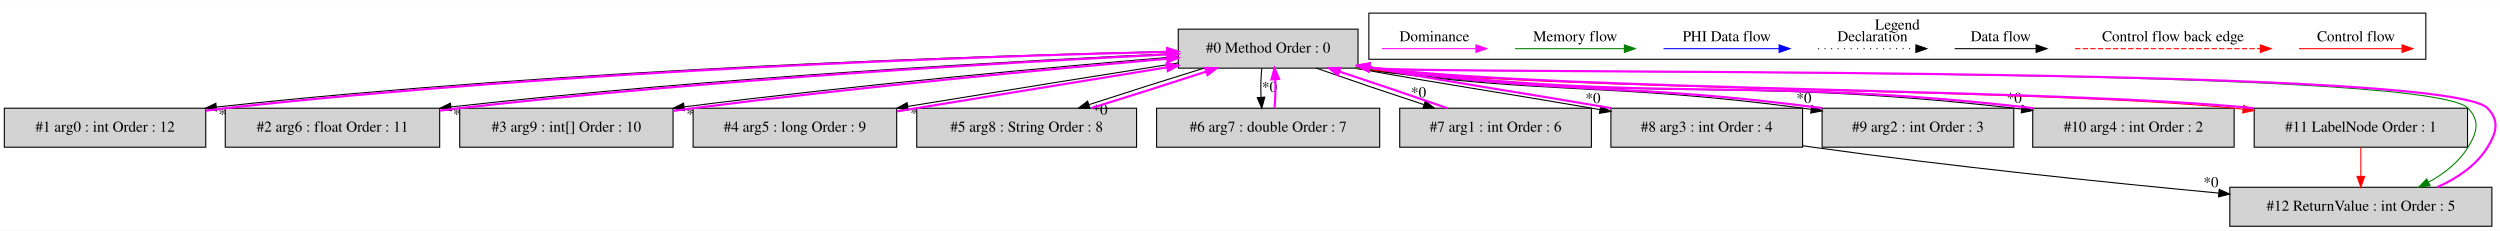
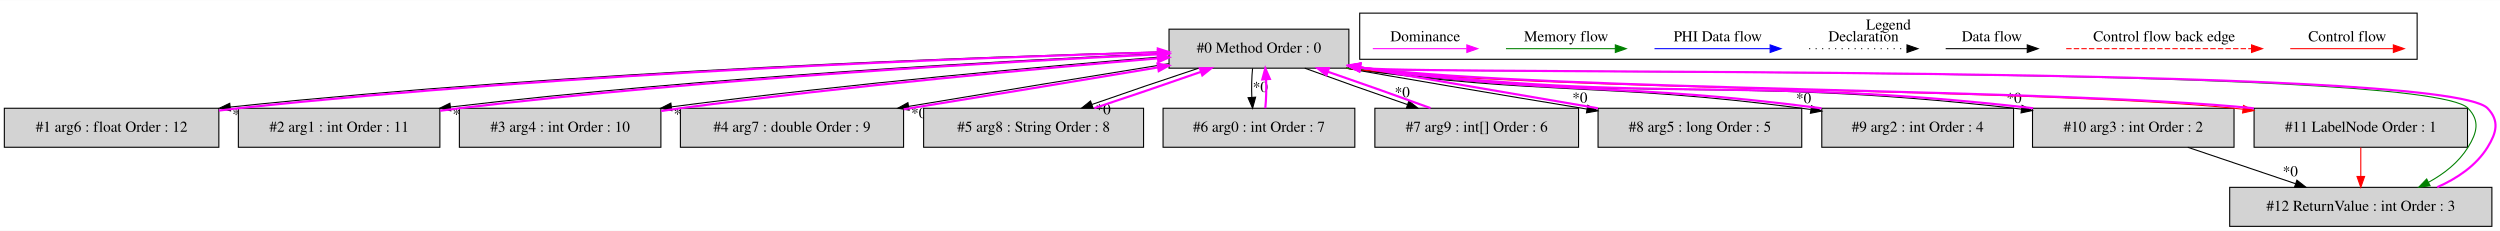
- <svg xmlns="http://www.w3.org/2000/svg" width="2308pt" height="213pt" viewBox="0.00 0.00 2308.49 212.80">
+ <svg xmlns="http://www.w3.org/2000/svg" width="2307pt" height="213pt" viewBox="0.00 0.00 2307.49 212.80">
  <g id="graph0" class="graph" transform="scale(1 1) rotate(0) translate(4 208.8)">
-     <polygon fill="white" stroke="transparent" points="-4,4 -4,-208.8 2304.49,-208.8 2304.49,4 -4,4" />
+     <polygon fill="white" stroke="transparent" points="-4,4 -4,-208.8 2303.49,-208.8 2303.49,4 -4,4" />
    <g id="clust1" class="cluster">
-       <polygon fill="none" stroke="black" points="1260,-154.2 1260,-196.8 2236,-196.8 2236,-154.2 1260,-154.2" />
-       <text text-anchor="middle" x="1748" y="-181.6" font-family="Times,serif" font-size="14.00">Legend</text>
+       <polygon fill="none" stroke="black" points="1251,-154.2 1251,-196.8 2227,-196.8 2227,-154.2 1251,-154.2" />
+       <text text-anchor="middle" x="1739" y="-181.6" font-family="Times,serif" font-size="14.00">Legend</text>
    </g>
    <g id="node1" class="node">
-       <polygon fill="lightgrey" stroke="black" points="1250,-182 1084,-182 1084,-146 1250,-146 1250,-182" />
-       <text text-anchor="middle" x="1167" y="-160.3" font-family="Times,serif" font-size="14.00">#0 Method Order : 0</text>
+       <polygon fill="lightgrey" stroke="black" points="1241,-182 1075,-182 1075,-146 1241,-146 1241,-182" />
+       <text text-anchor="middle" x="1158" y="-160.3" font-family="Times,serif" font-size="14.00">#0 Method Order : 0</text>
    </g>
    <g id="node2" class="node">
-       <polygon fill="lightgrey" stroke="black" points="186,-109 0,-109 0,-73 186,-73 186,-109" />
-       <text text-anchor="middle" x="93" y="-87.3" font-family="Times,serif" font-size="14.00">#1 arg0 : int Order : 12</text>
+       <polygon fill="lightgrey" stroke="black" points="198,-109 0,-109 0,-73 198,-73 198,-109" />
+       <text text-anchor="middle" x="99" y="-87.3" font-family="Times,serif" font-size="14.00">#1 arg6 : float Order : 12</text>
    </g>
    <g id="edge2" class="edge">
-       <path fill="none" stroke="black" d="M1083.75,-161.56C915.87,-157.91 525.05,-145.91 195.94,-110.09" />
-       <polygon fill="black" stroke="black" points="196.05,-106.58 185.73,-108.97 195.29,-113.54 196.05,-106.58" />
-       <text text-anchor="middle" x="204.67" y="-98.85" font-family="Times,serif" font-size="14.00">*0</text>
+       <path fill="none" stroke="black" d="M1074.88,-161.19C909.8,-156.89 529.2,-143.78 208.42,-110.1" />
+       <polygon fill="black" stroke="black" points="208.79,-106.62 198.47,-109.05 208.05,-113.58 208.79,-106.62" />
+       <text text-anchor="middle" x="217.39" y="-98.85" font-family="Times,serif" font-size="14.00">*0</text>
    </g>
    <g id="node3" class="node">
-       <polygon fill="lightgrey" stroke="black" points="402,-109 204,-109 204,-73 402,-73 402,-109" />
-       <text text-anchor="middle" x="303" y="-87.3" font-family="Times,serif" font-size="14.00">#2 arg6 : float Order : 11</text>
+       <polygon fill="lightgrey" stroke="black" points="402,-109 216,-109 216,-73 402,-73 402,-109" />
+       <text text-anchor="middle" x="309" y="-87.3" font-family="Times,serif" font-size="14.00">#2 arg1 : int Order : 11</text>
    </g>
    <g id="edge4" class="edge">
-       <path fill="none" stroke="black" d="M1083.87,-159.63C945,-153.27 657.22,-137.65 412.51,-110.19" />
-       <polygon fill="black" stroke="black" points="412.69,-106.69 402.36,-109.04 411.9,-113.64 412.69,-106.69" />
-       <text text-anchor="middle" x="421.32" y="-98.98" font-family="Times,serif" font-size="14.00">*0</text>
+       <path fill="none" stroke="black" d="M1074.94,-159.77C937.26,-153.66 653.28,-138.44 411.75,-110.15" />
+       <polygon fill="black" stroke="black" points="412.07,-106.67 401.73,-108.97 411.25,-113.62 412.07,-106.67" />
+       <text text-anchor="middle" x="420.73" y="-99" font-family="Times,serif" font-size="14.00">*0</text>
    </g>
    <g id="node4" class="node">
-       <polygon fill="lightgrey" stroke="black" points="617.5,-109 420.5,-109 420.5,-73 617.5,-73 617.5,-109" />
-       <text text-anchor="middle" x="519" y="-87.3" font-family="Times,serif" font-size="14.00">#3 arg9 : int[] Order : 10</text>
+       <polygon fill="lightgrey" stroke="black" points="606,-109 420,-109 420,-73 606,-73 606,-109" />
+       <text text-anchor="middle" x="513" y="-87.3" font-family="Times,serif" font-size="14.00">#3 arg4 : int Order : 10</text>
    </g>
    <g id="edge6" class="edge">
-       <path fill="none" stroke="black" d="M1083.86,-156.67C978.24,-147.93 790.37,-130.87 627.89,-110.26" />
-       <polygon fill="black" stroke="black" points="628.08,-106.76 617.72,-108.96 627.19,-113.7 628.08,-106.76" />
-       <text text-anchor="middle" x="636.77" y="-99.18" font-family="Times,serif" font-size="14.00">*0</text>
+       <path fill="none" stroke="black" d="M1074.87,-156.95C968.73,-148.48 779.48,-131.7 615.97,-110.31" />
+       <polygon fill="black" stroke="black" points="616.1,-106.8 605.73,-108.96 615.19,-113.74 616.1,-106.8" />
+       <text text-anchor="middle" x="624.81" y="-99.25" font-family="Times,serif" font-size="14.00">*0</text>
    </g>
    <g id="node5" class="node">
-       <polygon fill="lightgrey" stroke="black" points="824,-109 636,-109 636,-73 824,-73 824,-109" />
-       <text text-anchor="middle" x="730" y="-87.3" font-family="Times,serif" font-size="14.00">#4 arg5 : long Order : 9</text>
+       <polygon fill="lightgrey" stroke="black" points="830,-109 624,-109 624,-73 830,-73 830,-109" />
+       <text text-anchor="middle" x="727" y="-87.3" font-family="Times,serif" font-size="14.00">#4 arg7 : double Order : 9</text>
    </g>
    <g id="edge8" class="edge">
-       <path fill="none" stroke="black" d="M1083.96,-150.79C1016.99,-140.31 920.25,-124.71 834.16,-110.66" />
-       <polygon fill="black" stroke="black" points="834.69,-107.2 824.26,-109.04 833.56,-114.11 834.69,-107.2" />
-       <text text-anchor="middle" x="843.51" y="-99.92" font-family="Times,serif" font-size="14.00">*0</text>
+       <path fill="none" stroke="black" d="M1074.86,-150.18C1006.42,-139.17 908.95,-123.16 834.57,-110.71" />
+       <polygon fill="black" stroke="black" points="835.14,-107.26 824.7,-109.06 833.98,-114.16 835.14,-107.26" />
+       <text text-anchor="middle" x="843.97" y="-100.02" font-family="Times,serif" font-size="14.00">*0</text>
    </g>
    <g id="node6" class="node">
-       <polygon fill="lightgrey" stroke="black" points="1045.5,-109 842.5,-109 842.5,-73 1045.5,-73 1045.5,-109" />
-       <text text-anchor="middle" x="944" y="-87.3" font-family="Times,serif" font-size="14.00">#5 arg8 : String Order : 8</text>
+       <polygon fill="lightgrey" stroke="black" points="1051.5,-109 848.5,-109 848.5,-73 1051.5,-73 1051.5,-109" />
+       <text text-anchor="middle" x="950" y="-87.3" font-family="Times,serif" font-size="14.00">#5 arg8 : String Order : 8</text>
    </g>
    <g id="edge10" class="edge">
-       <path fill="none" stroke="black" d="M1107.73,-145.99C1074.89,-135.88 1034.3,-122.99 1001.72,-112.34" />
-       <polygon fill="black" stroke="black" points="1002.47,-108.91 991.88,-109.11 1000.29,-115.56 1002.47,-108.91" />
-       <text text-anchor="middle" x="1011.74" y="-103.03" font-family="Times,serif" font-size="14.00">*0</text>
+       <path fill="none" stroke="black" d="M1102.32,-145.99C1071.75,-135.92 1034.08,-123.1 1003.81,-112.48" />
+       <polygon fill="black" stroke="black" points="1004.86,-109.14 994.27,-109.11 1002.53,-115.74 1004.86,-109.14" />
+       <text text-anchor="middle" x="1014.17" y="-103.47" font-family="Times,serif" font-size="14.00">*0</text>
    </g>
    <g id="node7" class="node">
-       <polygon fill="lightgrey" stroke="black" points="1270,-109 1064,-109 1064,-73 1270,-73 1270,-109" />
-       <text text-anchor="middle" x="1167" y="-87.3" font-family="Times,serif" font-size="14.00">#6 arg7 : double Order : 7</text>
+       <polygon fill="lightgrey" stroke="black" points="1246.5,-109 1069.5,-109 1069.5,-73 1246.5,-73 1246.5,-109" />
+       <text text-anchor="middle" x="1158" y="-87.3" font-family="Times,serif" font-size="14.00">#6 arg0 : int Order : 7</text>
    </g>
    <g id="edge12" class="edge">
-       <path fill="none" stroke="black" d="M1161.12,-145.81C1160.28,-137.79 1160.05,-128.05 1160.42,-119.07" />
-       <polygon fill="black" stroke="black" points="1163.92,-119.25 1161.14,-109.03 1156.94,-118.75 1163.92,-119.25" />
-       <text text-anchor="middle" x="1168.28" y="-124.01" font-family="Times,serif" font-size="14.00">*0</text>
+       <path fill="none" stroke="black" d="M1152.12,-145.81C1151.28,-137.79 1151.05,-128.05 1151.42,-119.07" />
+       <polygon fill="black" stroke="black" points="1154.92,-119.25 1152.14,-109.03 1147.94,-118.75 1154.92,-119.25" />
+       <text text-anchor="middle" x="1159.28" y="-124.01" font-family="Times,serif" font-size="14.00">*0</text>
    </g>
    <g id="node8" class="node">
-       <polygon fill="lightgrey" stroke="black" points="1465.5,-109 1288.5,-109 1288.5,-73 1465.5,-73 1465.5,-109" />
-       <text text-anchor="middle" x="1377" y="-87.3" font-family="Times,serif" font-size="14.00">#7 arg1 : int Order : 6</text>
+       <polygon fill="lightgrey" stroke="black" points="1453,-109 1265,-109 1265,-73 1453,-73 1453,-109" />
+       <text text-anchor="middle" x="1359" y="-87.3" font-family="Times,serif" font-size="14.00">#7 arg9 : int[] Order : 6</text>
    </g>
    <g id="edge14" class="edge">
-       <path fill="none" stroke="black" d="M1211.44,-145.99C1240.28,-135.88 1278.3,-122.99 1310.67,-112.34" />
-       <polygon fill="black" stroke="black" points="1312.1,-115.55 1320.51,-109.11 1309.92,-108.9 1312.1,-115.55" />
-       <text text-anchor="middle" x="1305.92" y="-119.09" font-family="Times,serif" font-size="14.00">*0</text>
+       <path fill="none" stroke="black" d="M1200.29,-145.99C1227.72,-135.92 1263.92,-123.1 1294.84,-112.48" />
+       <polygon fill="black" stroke="black" points="1296.35,-115.66 1304.68,-109.11 1294.09,-109.04 1296.35,-115.66" />
+       <text text-anchor="middle" x="1290.27" y="-119.28" font-family="Times,serif" font-size="14.00">*0</text>
    </g>
    <g id="node9" class="node">
-       <polygon fill="lightgrey" stroke="black" points="1660.5,-109 1483.5,-109 1483.5,-73 1660.5,-73 1660.5,-109" />
-       <text text-anchor="middle" x="1572" y="-87.3" font-family="Times,serif" font-size="14.00">#8 arg3 : int Order : 4</text>
+       <polygon fill="lightgrey" stroke="black" points="1659,-109 1471,-109 1471,-73 1659,-73 1659,-109" />
+       <text text-anchor="middle" x="1565" y="-87.3" font-family="Times,serif" font-size="14.00">#8 arg5 : long Order : 5</text>
    </g>
    <g id="edge16" class="edge">
-       <path fill="none" stroke="black" d="M1247.28,-145.95C1344.2,-128.51 1368.81,-125.73 1466,-109 1468.47,-108.57 1470.97,-108.14 1473.5,-107.71" />
-       <polygon fill="black" stroke="black" points="1474.1,-111.15 1483.36,-106 1472.91,-104.26 1474.1,-111.15" />
-       <text text-anchor="middle" x="1466.94" y="-113.72" font-family="Times,serif" font-size="14.00">*0</text>
+       <path fill="none" stroke="black" d="M1238.42,-145.93C1280.03,-138.43 1381.73,-121.23 1460.73,-108.26" />
+       <polygon fill="black" stroke="black" points="1461.44,-111.69 1470.74,-106.62 1460.31,-104.78 1461.44,-111.69" />
+       <text text-anchor="middle" x="1454.22" y="-114.19" font-family="Times,serif" font-size="14.00">*0</text>
    </g>
    <g id="node10" class="node">
-       <polygon fill="lightgrey" stroke="black" points="1855.5,-109 1678.5,-109 1678.5,-73 1855.5,-73 1855.5,-109" />
-       <text text-anchor="middle" x="1767" y="-87.3" font-family="Times,serif" font-size="14.00">#9 arg2 : int Order : 3</text>
+       <polygon fill="lightgrey" stroke="black" points="1854.5,-109 1677.5,-109 1677.5,-73 1854.5,-73 1854.5,-109" />
+       <text text-anchor="middle" x="1766" y="-87.3" font-family="Times,serif" font-size="14.00">#9 arg2 : int Order : 4</text>
    </g>
    <g id="edge18" class="edge">
-       <path fill="none" stroke="black" d="M1247.27,-145.96C1430,-120.43 1477.95,-133.18 1661,-109 1663.48,-108.67 1666,-108.33 1668.54,-107.96" />
-       <polygon fill="black" stroke="black" points="1669.06,-111.43 1678.44,-106.5 1668.03,-104.5 1669.06,-111.43" />
-       <text text-anchor="middle" x="1661.74" y="-113.81" font-family="Times,serif" font-size="14.00">*0</text>
+       <path fill="none" stroke="black" d="M1238.27,-145.96C1424.09,-120.14 1472.84,-133.28 1659,-109 1661.72,-108.65 1664.47,-108.27 1667.25,-107.88" />
+       <polygon fill="black" stroke="black" points="1668.03,-111.3 1677.42,-106.39 1667.01,-104.37 1668.03,-111.3" />
+       <text text-anchor="middle" x="1660.71" y="-113.68" font-family="Times,serif" font-size="14.00">*0</text>
    </g>
    <g id="node11" class="node">
-       <polygon fill="lightgrey" stroke="black" points="2059,-109 1873,-109 1873,-73 2059,-73 2059,-109" />
-       <text text-anchor="middle" x="1966" y="-87.3" font-family="Times,serif" font-size="14.00">#10 arg4 : int Order : 2</text>
+       <polygon fill="lightgrey" stroke="black" points="2058,-109 1872,-109 1872,-73 2058,-73 2058,-109" />
+       <text text-anchor="middle" x="1965" y="-87.3" font-family="Times,serif" font-size="14.00">#10 arg3 : int Order : 2</text>
    </g>
    <g id="edge20" class="edge">
-       <path fill="none" stroke="black" d="M1247.39,-145.95C1516.13,-112.3 1586.72,-139.75 1856,-109 1858.22,-108.75 1860.48,-108.48 1862.74,-108.19" />
-       <polygon fill="black" stroke="black" points="1863.34,-111.64 1872.79,-106.86 1862.42,-104.7 1863.34,-111.64" />
-       <text text-anchor="middle" x="1855.93" y="-113.92" font-family="Times,serif" font-size="14.00">*0</text>
+       <path fill="none" stroke="black" d="M1238.4,-145.95C1510.66,-111.96 1582.18,-140.05 1855,-109 1857.22,-108.75 1859.48,-108.48 1861.74,-108.19" />
+       <polygon fill="black" stroke="black" points="1862.34,-111.65 1871.79,-106.87 1861.42,-104.71 1862.34,-111.65" />
+       <text text-anchor="middle" x="1854.93" y="-113.92" font-family="Times,serif" font-size="14.00">*0</text>
    </g>
    <g id="node12" class="node">
-       <polygon fill="lightgrey" stroke="black" points="2274.5,-109 2077.5,-109 2077.5,-73 2274.5,-73 2274.5,-109" />
-       <text text-anchor="middle" x="2176" y="-87.3" font-family="Times,serif" font-size="14.00">#11 LabelNode Order : 1</text>
+       <polygon fill="lightgrey" stroke="black" points="2273.5,-109 2076.5,-109 2076.5,-73 2273.5,-73 2273.5,-109" />
+       <text text-anchor="middle" x="2175" y="-87.3" font-family="Times,serif" font-size="14.00">#11 LabelNode Order : 1</text>
    </g>
    <g id="edge22" class="edge">
-       <path fill="none" stroke="red" d="M1247.26,-145.97C1426.84,-124.89 1879.37,-127.17 2059,-109 2061.7,-108.73 2064.43,-108.43 2067.18,-108.12" />
-       <polygon fill="red" stroke="red" points="2067.74,-111.58 2077.24,-106.9 2066.9,-104.63 2067.74,-111.58" />
+       <path fill="none" stroke="red" d="M1238.27,-145.97C1419.61,-124.72 1876.6,-127.31 2058,-109 2060.7,-108.73 2063.43,-108.43 2066.18,-108.12" />
+       <polygon fill="red" stroke="red" points="2066.74,-111.58 2076.24,-106.91 2065.9,-104.63 2066.74,-111.58" />
    </g>
    <g id="node13" class="node">
-       <polygon fill="lightgrey" stroke="black" points="2297,-36 2055,-36 2055,0 2297,0 2297,-36" />
-       <text text-anchor="middle" x="2176" y="-14.3" font-family="Times,serif" font-size="14.00">#12 ReturnValue : int Order : 5</text>
+       <polygon fill="lightgrey" stroke="black" points="2296,-36 2054,-36 2054,0 2296,0 2296,-36" />
+       <text text-anchor="middle" x="2175" y="-14.3" font-family="Times,serif" font-size="14.00">#12 ReturnValue : int Order : 3</text>
    </g>
    <g id="edge26" class="edge">
-       <path fill="none" stroke="green" d="M1247.34,-145.96C1307.42,-139.63 2235.4,-150.05 2275,-109 2286.11,-97.48 2283.41,-86.61 2275,-73 2266.33,-58.97 2252.79,-48.46 2238.45,-40.64" />
-       <polygon fill="green" stroke="green" points="2239.96,-37.48 2229.46,-36.11 2236.81,-43.73 2239.96,-37.48" />
+       <path fill="none" stroke="green" d="M1238.35,-145.96C1298.89,-139.59 2234.09,-150.36 2274,-109 2285.11,-97.49 2282.41,-86.61 2274,-73 2265.33,-58.97 2251.79,-48.46 2237.45,-40.64" />
+       <polygon fill="green" stroke="green" points="2238.96,-37.48 2228.46,-36.11 2235.81,-43.73 2238.96,-37.48" />
    </g>
    <g id="edge1" class="edge">
-       <path fill="none" stroke="fuchsia" stroke-width="2" d="M186.21,-106.78C192.23,-107.6 198.2,-108.36 204,-109 522.08,-144.23 901.4,-156.89 1073.7,-161.09" />
-       <polygon fill="fuchsia" stroke="fuchsia" stroke-width="2" points="1073.67,-164.59 1083.75,-161.33 1073.83,-157.59 1073.67,-164.59" />
+       <path fill="none" stroke="fuchsia" stroke-width="2" d="M198.06,-106.86C204.13,-107.65 210.15,-108.37 216,-109 526,-142.12 895.16,-155.74 1064.64,-160.63" />
+       <polygon fill="fuchsia" stroke="fuchsia" stroke-width="2" points="1064.67,-164.13 1074.77,-160.91 1064.87,-157.13 1064.67,-164.13" />
    </g>
    <g id="edge3" class="edge">
-       <path fill="none" stroke="fuchsia" stroke-width="2" d="M402.07,-106.77C408.14,-107.58 414.15,-108.33 420,-109 654.68,-135.8 931.96,-151.57 1073.6,-158.6" />
-       <polygon fill="fuchsia" stroke="fuchsia" stroke-width="2" points="1073.82,-162.11 1083.98,-159.11 1074.16,-155.12 1073.82,-162.11" />
+       <path fill="none" stroke="fuchsia" stroke-width="2" d="M402.22,-106.67C408.24,-107.52 414.21,-108.31 420,-109 651.14,-136.56 924.3,-151.98 1064.61,-158.76" />
+       <polygon fill="fuchsia" stroke="fuchsia" stroke-width="2" points="1064.73,-162.27 1074.89,-159.26 1065.07,-155.28 1064.73,-162.27" />
    </g>
    <g id="edge5" class="edge">
-       <path fill="none" stroke="fuchsia" stroke-width="2" d="M617.5,-106.49C623.77,-107.38 629.98,-108.23 636,-109 789.22,-128.7 967.68,-145.32 1073.84,-154.72" />
-       <polygon fill="fuchsia" stroke="fuchsia" stroke-width="2" points="1073.61,-158.21 1083.88,-155.61 1074.23,-151.24 1073.61,-158.21" />
+       <path fill="none" stroke="fuchsia" stroke-width="2" d="M606.24,-106.49C612.26,-107.38 618.22,-108.23 624,-109 778.2,-129.5 957.99,-145.91 1064.72,-155.06" />
+       <polygon fill="fuchsia" stroke="fuchsia" stroke-width="2" points="1064.56,-158.55 1074.82,-155.92 1065.15,-151.58 1064.56,-158.55" />
    </g>
    <g id="edge7" class="edge">
-       <path fill="none" stroke="fuchsia" stroke-width="2" d="M824.13,-106.08C830.19,-107.07 836.19,-108.05 842,-109 920.14,-121.76 1008.59,-136.06 1073.51,-146.73" />
-       <polygon fill="fuchsia" stroke="fuchsia" stroke-width="2" points="1073.29,-150.24 1083.73,-148.41 1074.43,-143.33 1073.29,-150.24" />
+       <path fill="none" stroke="fuchsia" stroke-width="2" d="M830.05,-108.03C901.43,-119.57 995.64,-135.09 1064.79,-146.69" />
+       <polygon fill="fuchsia" stroke="fuchsia" stroke-width="2" points="1064.36,-150.17 1074.8,-148.37 1065.52,-143.27 1064.36,-150.17" />
    </g>
    <g id="edge9" class="edge">
-       <path fill="none" stroke="fuchsia" stroke-width="2" d="M1003.62,-109.11C1036.51,-119.25 1077.1,-132.14 1109.63,-142.77" />
-       <polygon fill="fuchsia" stroke="fuchsia" stroke-width="2" points="1108.85,-146.2 1119.45,-145.99 1111.04,-139.55 1108.85,-146.2" />
+       <path fill="none" stroke="fuchsia" stroke-width="2" d="M1006.01,-109.11C1036.62,-119.2 1074.29,-132.03 1104.51,-142.63" />
+       <polygon fill="fuchsia" stroke="fuchsia" stroke-width="2" points="1103.44,-145.97 1114.04,-145.99 1105.77,-139.37 1103.44,-145.97" />
    </g>
    <g id="edge11" class="edge">
-       <path fill="none" stroke="fuchsia" stroke-width="2" d="M1172.86,-109.03C1173.71,-117.03 1173.95,-126.77 1173.59,-135.75" />
-       <polygon fill="fuchsia" stroke="fuchsia" stroke-width="2" points="1170.09,-135.59 1172.88,-145.81 1177.07,-136.08 1170.09,-135.59" />
+       <path fill="none" stroke="fuchsia" stroke-width="2" d="M1163.86,-109.03C1164.71,-117.03 1164.95,-126.77 1164.59,-135.75" />
+       <polygon fill="fuchsia" stroke="fuchsia" stroke-width="2" points="1161.09,-135.59 1163.88,-145.81 1168.07,-136.08 1161.09,-135.59" />
    </g>
    <g id="edge13" class="edge">
-       <path fill="none" stroke="fuchsia" stroke-width="2" d="M1332.25,-109.11C1303.35,-119.25 1265.32,-132.14 1232.99,-142.77" />
-       <polygon fill="fuchsia" stroke="fuchsia" stroke-width="2" points="1231.57,-139.55 1223.16,-145.99 1233.75,-146.21 1231.57,-139.55" />
+       <path fill="none" stroke="fuchsia" stroke-width="2" d="M1316.42,-109.11C1288.92,-119.2 1252.72,-132.03 1221.83,-142.63" />
+       <polygon fill="fuchsia" stroke="fuchsia" stroke-width="2" points="1220.33,-139.45 1212,-145.99 1222.6,-146.07 1220.33,-139.45" />
    </g>
    <g id="edge15" class="edge">
-       <path fill="none" stroke="fuchsia" stroke-width="2" d="M1483.72,-109.05C1386.67,-125.75 1362.06,-128.53 1265,-146 1263.5,-146.27 1261.99,-146.54 1260.46,-146.82" />
-       <polygon fill="fuchsia" stroke="fuchsia" stroke-width="2" points="1259.47,-143.44 1250.26,-148.69 1260.73,-150.33 1259.47,-143.44" />
+       <path fill="none" stroke="fuchsia" stroke-width="2" d="M1470.85,-108.99C1395.68,-121.92 1296.57,-138.68 1256,-146 1254.5,-146.27 1252.99,-146.54 1251.46,-146.82" />
+       <polygon fill="fuchsia" stroke="fuchsia" stroke-width="2" points="1250.47,-143.45 1241.26,-148.69 1251.73,-150.33 1250.47,-143.45" />
+     </g>
+     <g id="edge17" class="edge">
+       <path fill="none" stroke="fuchsia" stroke-width="2" d="M1677.26,-108.97C1677.17,-108.98 1677.09,-108.99 1677,-109 1490.75,-133.3 1442.04,-120.12 1256,-146 1254.49,-146.21 1252.97,-146.43 1251.43,-146.65" />
+       <polygon fill="fuchsia" stroke="fuchsia" stroke-width="2" points="1250.54,-143.25 1241.19,-148.24 1251.61,-150.17 1250.54,-143.25" />
+     </g>
+     <g id="edge19" class="edge">
+       <path fill="none" stroke="fuchsia" stroke-width="2" d="M1872.6,-109.05C1599.98,-140.04 1528.46,-111.95 1256,-146 1254.49,-146.19 1252.96,-146.39 1251.43,-146.6" />
+       <polygon fill="fuchsia" stroke="fuchsia" stroke-width="2" points="1250.56,-143.18 1241.17,-148.09 1251.57,-150.11 1250.56,-143.18" />
    </g>
    <g id="edge24" class="edge">
-       <path fill="none" stroke="black" d="M1660.63,-74.36C1663.79,-73.89 1666.92,-73.43 1670,-73 1796.9,-55.24 1942.44,-40.27 2044.75,-30.63" />
-       <polygon fill="black" stroke="black" points="2045.2,-34.1 2054.83,-29.69 2044.55,-27.13 2045.2,-34.1" />
-       <text text-anchor="middle" x="2037.57" y="-36.09" font-family="Times,serif" font-size="14.00">*0</text>
-     </g>
-     <g id="edge17" class="edge">
-       <path fill="none" stroke="fuchsia" stroke-width="2" d="M1678.73,-109.04C1495.81,-133.18 1447.86,-120.43 1265,-146 1263.49,-146.21 1261.97,-146.43 1260.44,-146.66" />
-       <polygon fill="fuchsia" stroke="fuchsia" stroke-width="2" points="1259.54,-143.26 1250.19,-148.25 1260.61,-150.17 1259.54,-143.26" />
-     </g>
-     <g id="edge19" class="edge">
-       <path fill="none" stroke="fuchsia" stroke-width="2" d="M1873.61,-109.05C1604.52,-139.74 1533.93,-112.29 1265,-146 1263.49,-146.19 1261.96,-146.39 1260.43,-146.6" />
-       <polygon fill="fuchsia" stroke="fuchsia" stroke-width="2" points="1259.56,-143.19 1250.17,-148.09 1260.57,-150.11 1259.56,-143.19" />
+       <path fill="none" stroke="black" d="M2015.3,-72.99C2045.21,-62.88 2083.34,-49.99 2114.84,-39.34" />
+       <polygon fill="black" stroke="black" points="2116.03,-42.63 2124.38,-36.11 2113.79,-36 2116.03,-42.63" />
+       <text text-anchor="middle" x="2109.92" y="-46.23" font-family="Times,serif" font-size="14.00">*0</text>
    </g>
    <g id="edge21" class="edge">
-       <path fill="none" stroke="fuchsia" stroke-width="2" d="M2077.28,-108.97C2077.19,-108.98 2077.09,-108.99 2077,-109 1897.29,-127.18 1444.39,-124.89 1265,-146 1263.49,-146.18 1261.96,-146.37 1260.42,-146.57" />
-       <polygon fill="fuchsia" stroke="fuchsia" stroke-width="2" points="1259.58,-143.15 1250.16,-148.01 1260.55,-150.08 1259.58,-143.15" />
+       <path fill="none" stroke="fuchsia" stroke-width="2" d="M2076.28,-108.97C2076.19,-108.98 2076.09,-108.99 2076,-109 1894.51,-127.32 1437.16,-124.72 1256,-146 1254.49,-146.18 1252.96,-146.37 1251.42,-146.56" />
+       <polygon fill="fuchsia" stroke="fuchsia" stroke-width="2" points="1250.58,-143.15 1241.16,-148.01 1251.55,-150.08 1250.58,-143.15" />
    </g>
    <g id="edge25" class="edge">
-       <path fill="none" stroke="red" d="M2176,-72.81C2176,-64.79 2176,-55.05 2176,-46.07" />
-       <polygon fill="red" stroke="red" points="2179.5,-46.03 2176,-36.03 2172.5,-46.03 2179.5,-46.03" />
+       <path fill="none" stroke="red" d="M2175,-72.81C2175,-64.79 2175,-55.05 2175,-46.07" />
+       <polygon fill="red" stroke="red" points="2178.5,-46.03 2175,-36.03 2171.5,-46.03 2178.5,-46.03" />
    </g>
    <g id="edge23" class="edge">
-       <path fill="none" stroke="fuchsia" stroke-width="2" d="M2246.54,-36.11C2264.96,-44.26 2282.53,-56.06 2293,-73 2301.41,-86.61 2304.11,-97.48 2293,-109 2253.32,-150.13 1321.79,-139.59 1265,-146 1263.49,-146.17 1261.96,-146.35 1260.42,-146.55" />
-       <polygon fill="fuchsia" stroke="fuchsia" stroke-width="2" points="1259.59,-143.13 1250.16,-147.95 1260.54,-150.06 1259.59,-143.13" />
+       <path fill="none" stroke="fuchsia" stroke-width="2" d="M2245.54,-36.11C2263.96,-44.26 2281.53,-56.06 2292,-73 2300.41,-86.61 2303.11,-97.49 2292,-109 2252.01,-150.44 1313.23,-139.55 1256,-146 1254.49,-146.17 1252.96,-146.35 1251.42,-146.55" />
+       <polygon fill="fuchsia" stroke="fuchsia" stroke-width="2" points="1250.59,-143.13 1241.15,-147.95 1251.54,-150.06 1250.59,-143.13" />
    </g>
    <g id="edge27" class="edge">
-       <path fill="none" stroke="red" d="M2118.89,-164C2130.11,-164 2188.24,-164 2213.86,-164" />
-       <polygon fill="red" stroke="red" points="2214.06,-167.5 2224.06,-164 2214.06,-160.5 2214.06,-167.5" />
-       <text text-anchor="middle" x="2171.5" y="-170.8" font-family="Times,serif" font-size="14.00">Control flow</text>
+       <path fill="none" stroke="red" d="M2109.89,-164C2121.11,-164 2179.24,-164 2204.86,-164" />
+       <polygon fill="red" stroke="red" points="2205.06,-167.5 2215.06,-164 2205.06,-160.5 2205.06,-167.5" />
+       <text text-anchor="middle" x="2162.5" y="-170.8" font-family="Times,serif" font-size="14.00">Control flow</text>
    </g>
    <g id="edge28" class="edge">
-       <path fill="none" stroke="red" stroke-dasharray="5,2" d="M1912.08,-164C1929.05,-164 2045.21,-164 2083.08,-164" />
-       <polygon fill="red" stroke="red" points="2083.17,-167.5 2093.17,-164 2083.17,-160.5 2083.17,-167.5" />
-       <text text-anchor="middle" x="2002.5" y="-170.8" font-family="Times,serif" font-size="14.00">Control flow back edge</text>
+       <path fill="none" stroke="red" stroke-dasharray="5,2" d="M1903.08,-164C1920.05,-164 2036.21,-164 2074.08,-164" />
+       <polygon fill="red" stroke="red" points="2074.17,-167.5 2084.17,-164 2074.17,-160.5 2074.17,-167.5" />
+       <text text-anchor="middle" x="1993.5" y="-170.8" font-family="Times,serif" font-size="14.00">Control flow back edge</text>
    </g>
    <g id="edge29" class="edge">
-       <path fill="none" stroke="black" d="M1800.86,-164C1810.41,-164 1854.31,-164 1875.92,-164" />
-       <polygon fill="black" stroke="black" points="1876.15,-167.5 1886.15,-164 1876.15,-160.5 1876.15,-167.5" />
-       <text text-anchor="middle" x="1843.5" y="-170.8" font-family="Times,serif" font-size="14.00">Data flow</text>
+       <path fill="none" stroke="black" d="M1791.86,-164C1801.41,-164 1845.31,-164 1866.92,-164" />
+       <polygon fill="black" stroke="black" points="1867.15,-167.5 1877.15,-164 1867.15,-160.5 1867.15,-167.5" />
+       <text text-anchor="middle" x="1834.5" y="-170.8" font-family="Times,serif" font-size="14.00">Data flow</text>
    </g>
    <g id="edge30" class="edge">
-       <path fill="none" stroke="black" stroke-dasharray="1,5" d="M1674.81,-164C1685.46,-164 1740.46,-164 1765.08,-164" />
-       <polygon fill="black" stroke="black" points="1765.15,-167.5 1775.15,-164 1765.15,-160.5 1765.15,-167.5" />
-       <text text-anchor="middle" x="1725" y="-170.8" font-family="Times,serif" font-size="14.00">Declaration</text>
+       <path fill="none" stroke="black" stroke-dasharray="1,5" d="M1665.81,-164C1676.46,-164 1731.46,-164 1756.08,-164" />
+       <polygon fill="black" stroke="black" points="1756.15,-167.5 1766.15,-164 1756.15,-160.5 1756.15,-167.5" />
+       <text text-anchor="middle" x="1716" y="-170.8" font-family="Times,serif" font-size="14.00">Declaration</text>
    </g>
    <g id="edge31" class="edge">
-       <path fill="none" stroke="blue" d="M1532.1,-164C1544.72,-164 1610.88,-164 1638.68,-164" />
-       <polygon fill="blue" stroke="blue" points="1638.84,-167.5 1648.84,-164 1638.84,-160.5 1638.84,-167.5" />
-       <text text-anchor="middle" x="1590.5" y="-170.8" font-family="Times,serif" font-size="14.00">PHI Data flow</text>
+       <path fill="none" stroke="blue" d="M1523.1,-164C1535.72,-164 1601.88,-164 1629.68,-164" />
+       <polygon fill="blue" stroke="blue" points="1629.84,-167.5 1639.84,-164 1629.84,-160.5 1629.84,-167.5" />
+       <text text-anchor="middle" x="1581.5" y="-170.8" font-family="Times,serif" font-size="14.00">PHI Data flow</text>
    </g>
    <g id="edge32" class="edge">
-       <path fill="none" stroke="green" d="M1395,-164C1406.94,-164 1469.3,-164 1495.93,-164" />
-       <polygon fill="green" stroke="green" points="1495.95,-167.5 1505.95,-164 1495.95,-160.5 1495.95,-167.5" />
-       <text text-anchor="middle" x="1450.5" y="-170.8" font-family="Times,serif" font-size="14.00">Memory flow</text>
+       <path fill="none" stroke="green" d="M1386,-164C1397.94,-164 1460.3,-164 1486.93,-164" />
+       <polygon fill="green" stroke="green" points="1486.95,-167.5 1496.95,-164 1486.95,-160.5 1486.95,-167.5" />
+       <text text-anchor="middle" x="1441.5" y="-170.8" font-family="Times,serif" font-size="14.00">Memory flow</text>
    </g>
    <g id="edge33" class="edge">
-       <path fill="none" stroke="fuchsia" d="M1272.11,-164C1283.15,-164 1334.67,-164 1358.66,-164" />
-       <polygon fill="fuchsia" stroke="fuchsia" points="1358.9,-167.5 1368.9,-164 1358.9,-160.5 1358.9,-167.5" />
-       <text text-anchor="middle" x="1320.5" y="-170.8" font-family="Times,serif" font-size="14.00">Dominance</text>
+       <path fill="none" stroke="fuchsia" d="M1263.11,-164C1274.15,-164 1325.67,-164 1349.66,-164" />
+       <polygon fill="fuchsia" stroke="fuchsia" points="1349.9,-167.5 1359.9,-164 1349.9,-160.5 1349.9,-167.5" />
+       <text text-anchor="middle" x="1311.5" y="-170.8" font-family="Times,serif" font-size="14.00">Dominance</text>
    </g>
  </g>
</svg>
